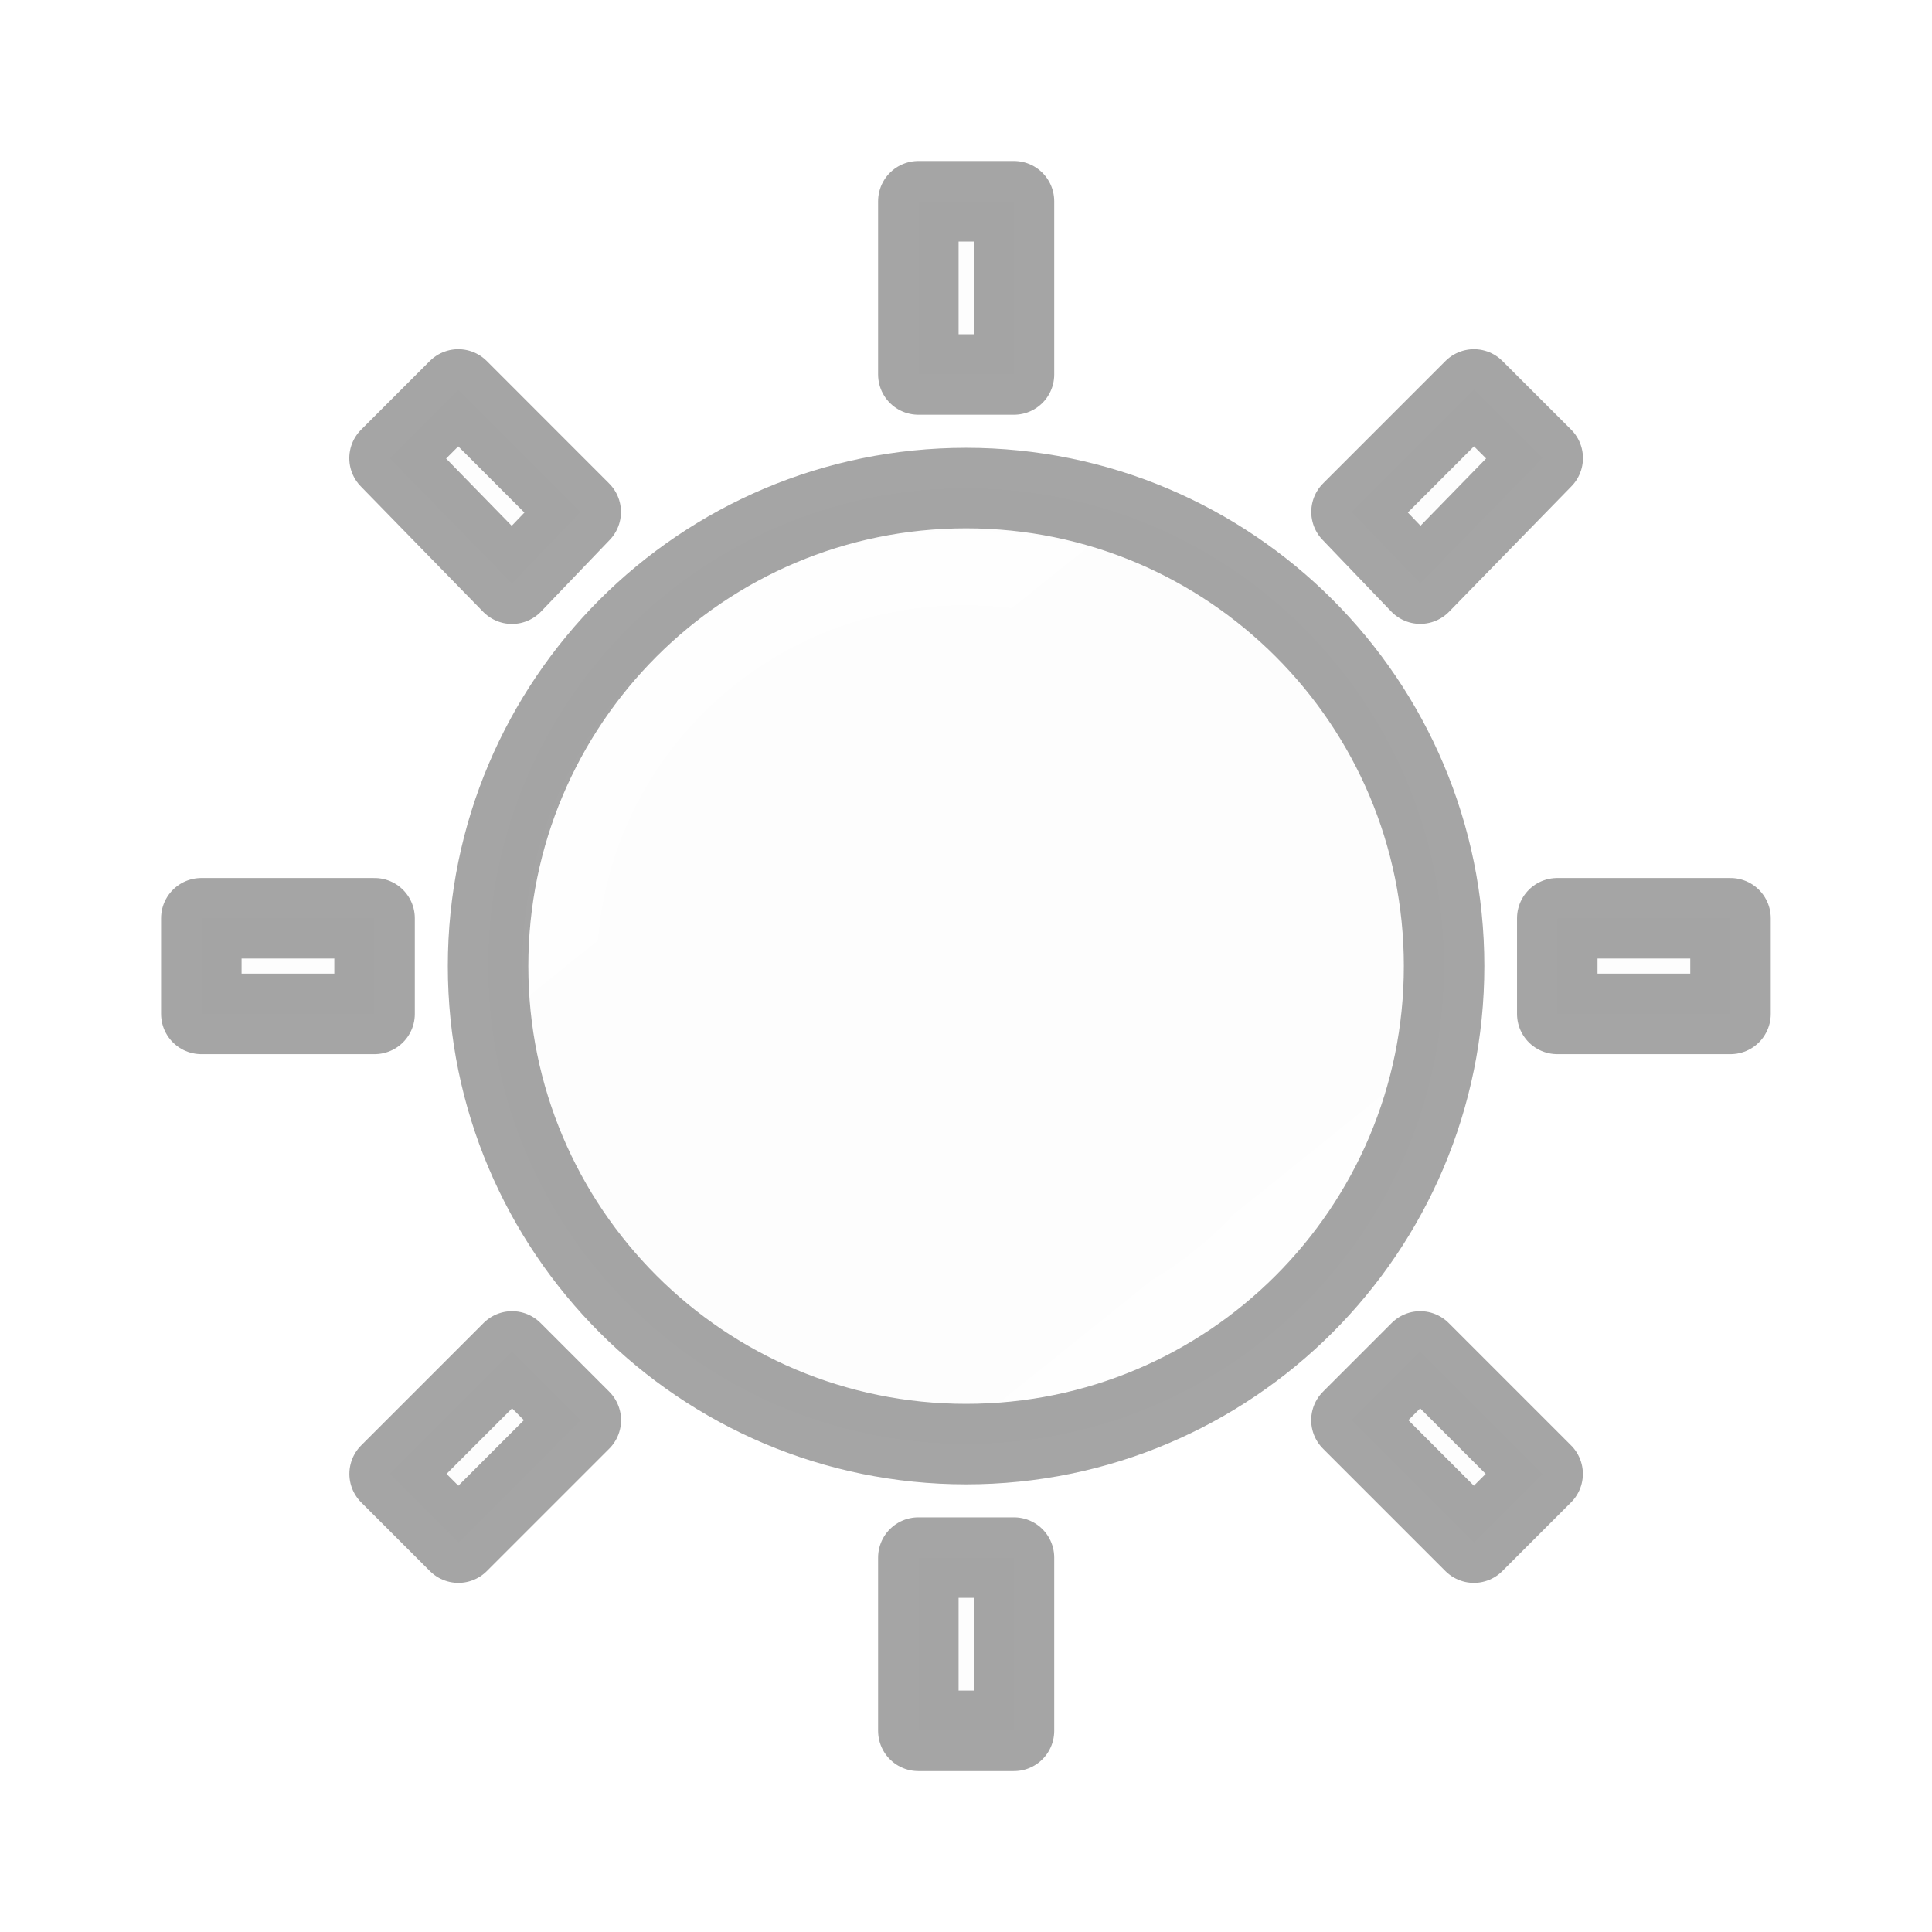
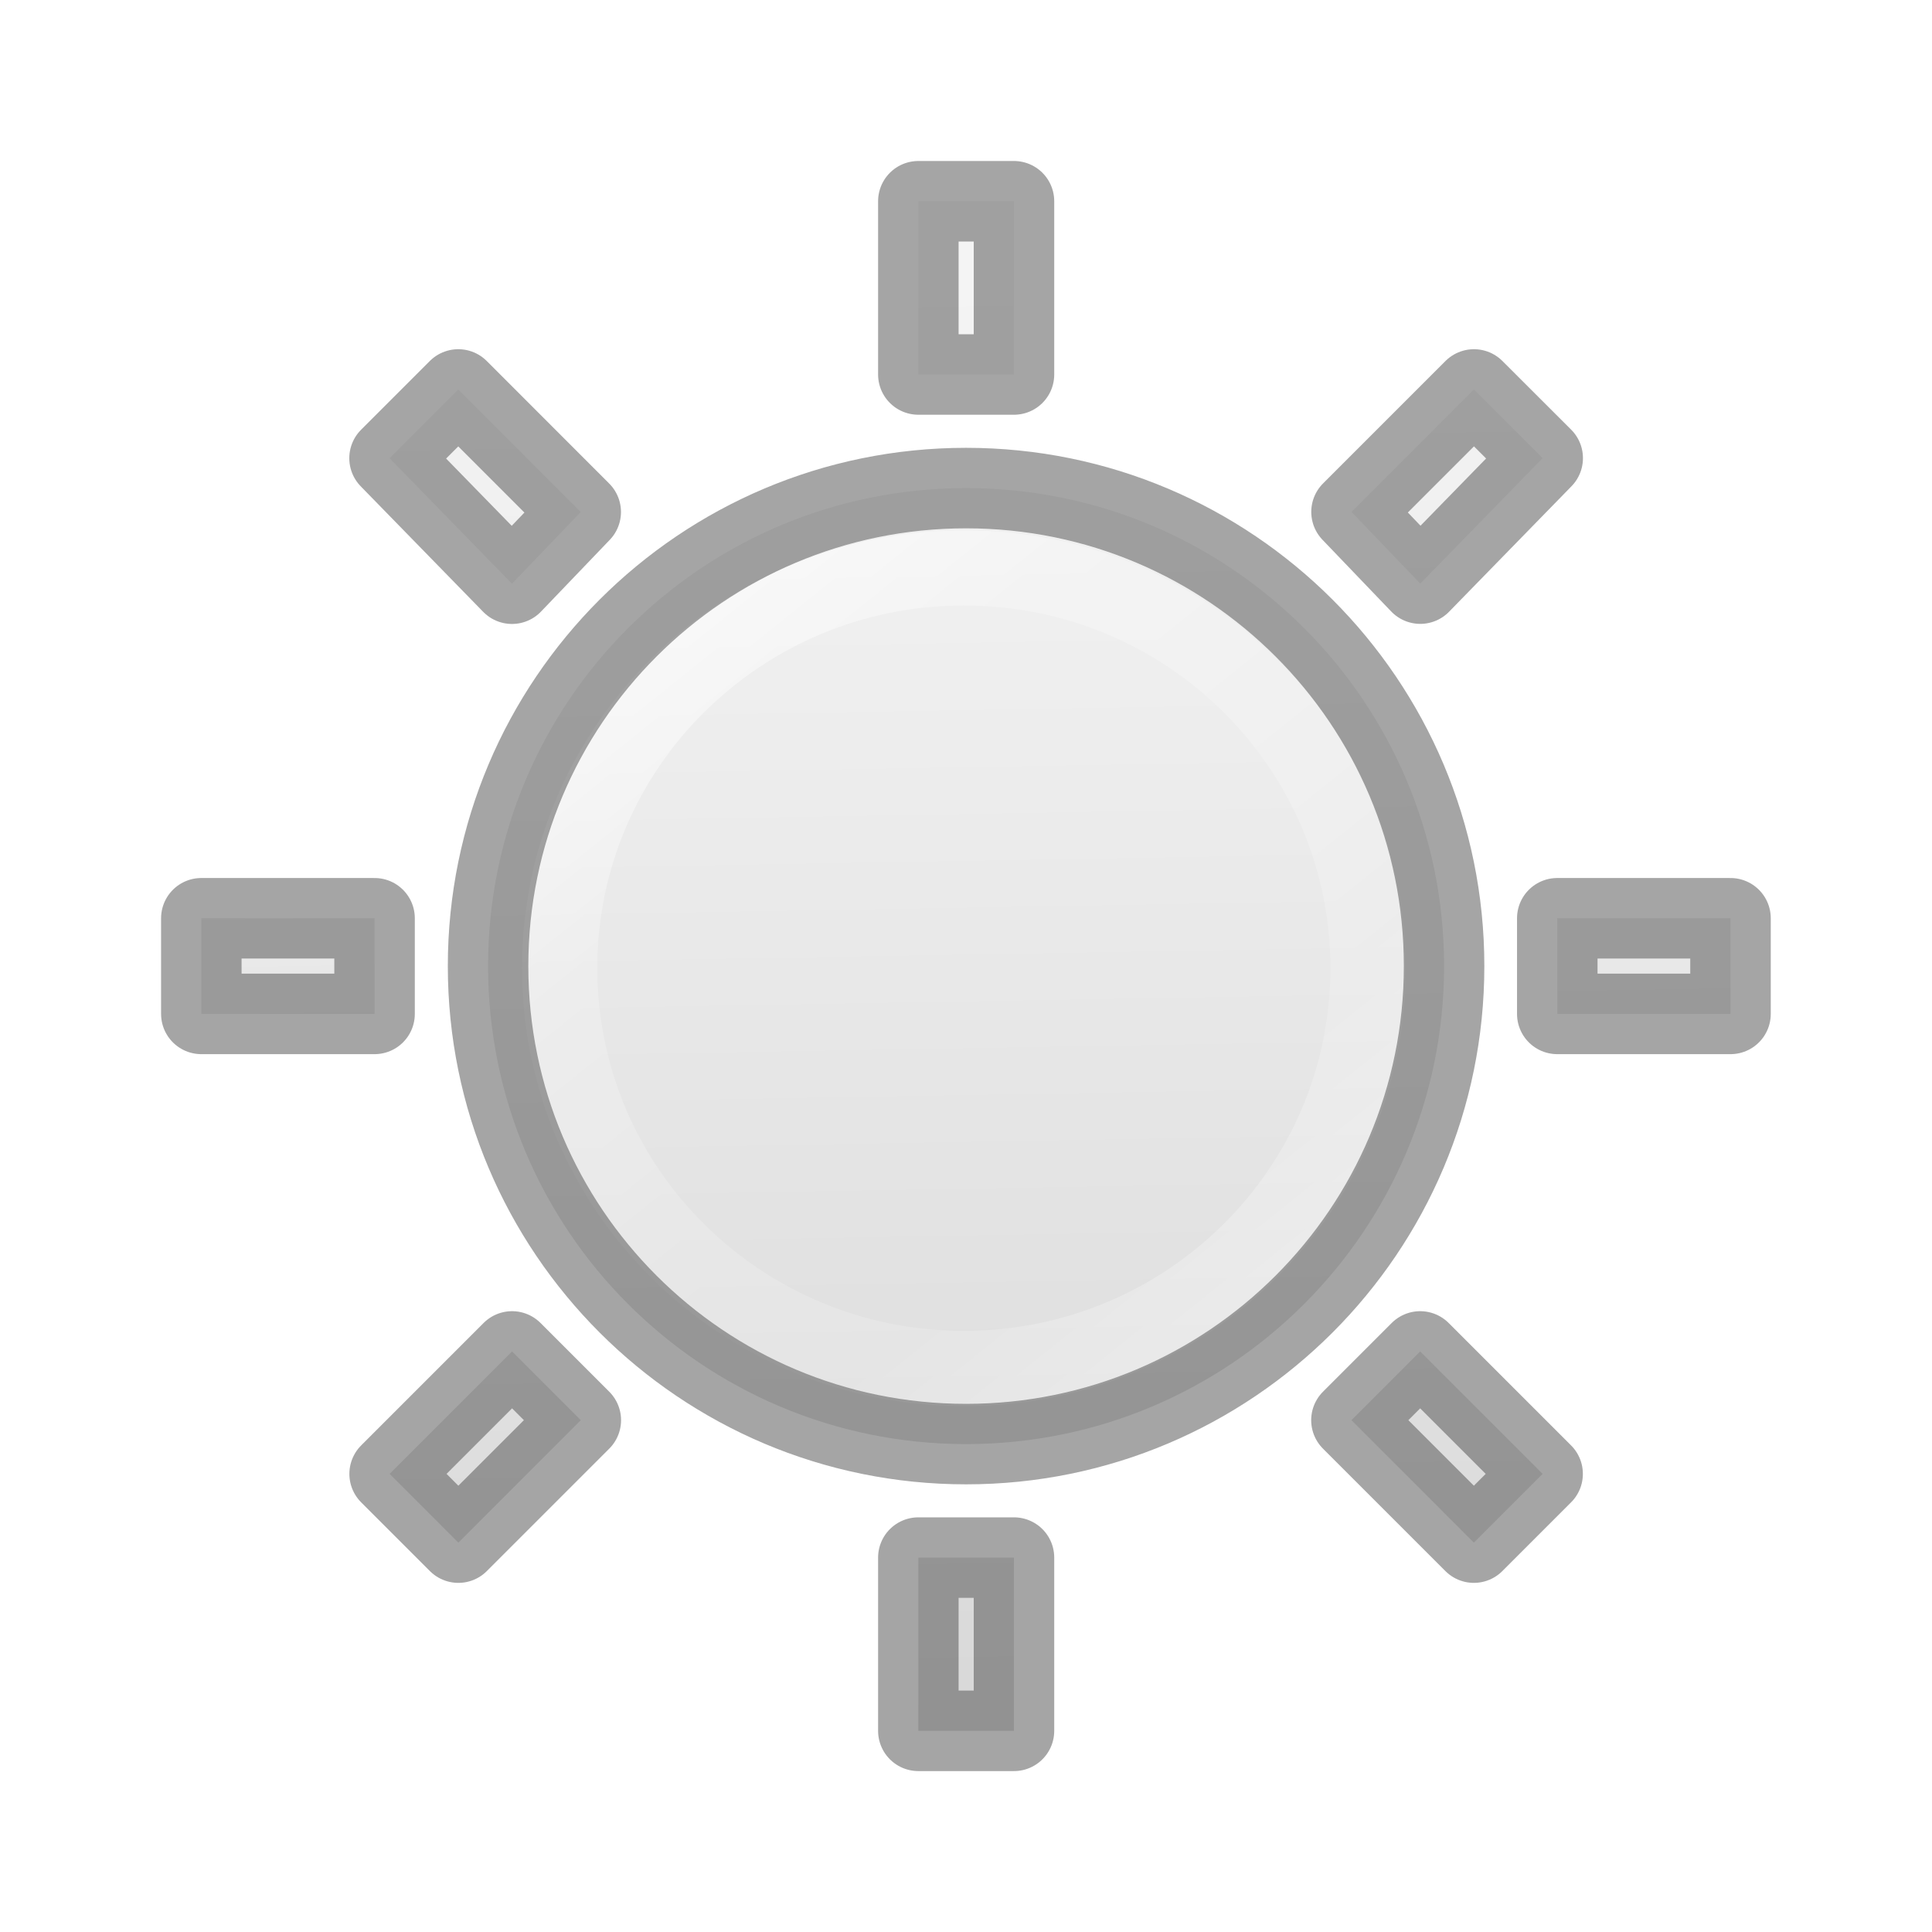
<svg xmlns="http://www.w3.org/2000/svg" viewBox="0 0 24 24">
  <linearGradient id="a" gradientTransform="matrix(.5213093 0 0 .5230895 5.769712 4.825732)" gradientUnits="userSpaceOnUse" x1="6" x2="12" y1="4" y2="12.5">
    <stop offset="0" stop-color="#fff" stop-opacity=".702" />
    <stop offset="1" stop-color="#fff" stop-opacity="0" />
  </linearGradient>
-   <linearGradient id="b" gradientTransform="matrix(-.01088505 2.007809 -2.056233 -.01114753 -25.58565 -48.51698)" gradientUnits="userSpaceOnUse" x1="23" x2="2" y1="2" y2="22">
+   <linearGradient id="b" gradientTransform="matrix(-.01088505 2.007809 -2.056233 -.01114753 -25.58565 -48.51698)" gradientUnits="userSpaceOnUse" x1="21.929" x2="47.31" y1="-21.832" y2="-22.444">
    <stop offset="0" stop-color="#fdfdfd" />
    <stop offset=".262" stop-color="#ededed" />
    <stop offset=".661" stop-color="#cacaca" />
    <stop offset="1" stop-color="#8a837a" />
  </linearGradient>
  <linearGradient id="c" gradientUnits="userSpaceOnUse" x1="6.19" x2="17.066" y1="5.373" y2="18.919">
    <stop offset="0" stop-color="#fff" />
    <stop offset=".334" stop-color="#fff" stop-opacity=".235" />
    <stop offset=".679" stop-color="#fff" stop-opacity=".157" />
    <stop offset="1" stop-color="#fff" stop-opacity=".5" />
  </linearGradient>
  <path d="m11.408 2.5v2.152h1.188v-2.152zm-5.715 2.338-.854.854 1.521 1.559.854-.891zm12.617 0-1.521 1.521.854.891 1.521-1.559zm-6.309 1.225c-3.279 0-5.938 2.658-5.938 5.938 0 3.279 2.658 5.938 5.938 5.938 3.279 0 5.938-2.658 5.938-5.938 0-3.279-2.658-5.938-5.938-5.938zm-9.5 5.344v1.188h2.152v-1.188zm16.844 0v1.188h2.152v-1.188zm-12.984 5.381-1.521 1.521.854.854 1.521-1.521zm11.281 0-.854.854 1.521 1.521.854-.854zm-6.234 2.561v2.152h1.188v-2.152z" fill="url(#b)" />
  <g fill="none" stroke-linejoin="round">
    <ellipse cx="11.973" cy="12.027" rx="5.021" ry="4.973" stroke="url(#c)" stroke-linecap="round" stroke-width=".935" />
    <path d="m11.408 2.5v2.152h1.188v-2.152zm-5.715 2.338-.854.854 1.521 1.559.854-.891zm12.617 0-1.521 1.521.854.891 1.521-1.559zm-6.309 1.225c-3.279 0-5.938 2.658-5.938 5.938 0 3.279 2.658 5.938 5.938 5.938 3.279 0 5.938-2.658 5.938-5.938 0-3.279-2.658-5.938-5.938-5.938zm-9.5 5.344v1.188h2.152v-1.188zm16.844 0v1.188h2.152v-1.188zm-12.984 5.381-1.521 1.521.854.854 1.521-1.521zm11.281 0-.854.854 1.521 1.521.854-.854zm-6.234 2.561v2.152h1.188v-2.152z" opacity=".5" stroke="#4b4b4b" />
  </g>
  <ellipse cx="12" cy="12" fill="url(#a)" />
</svg>
